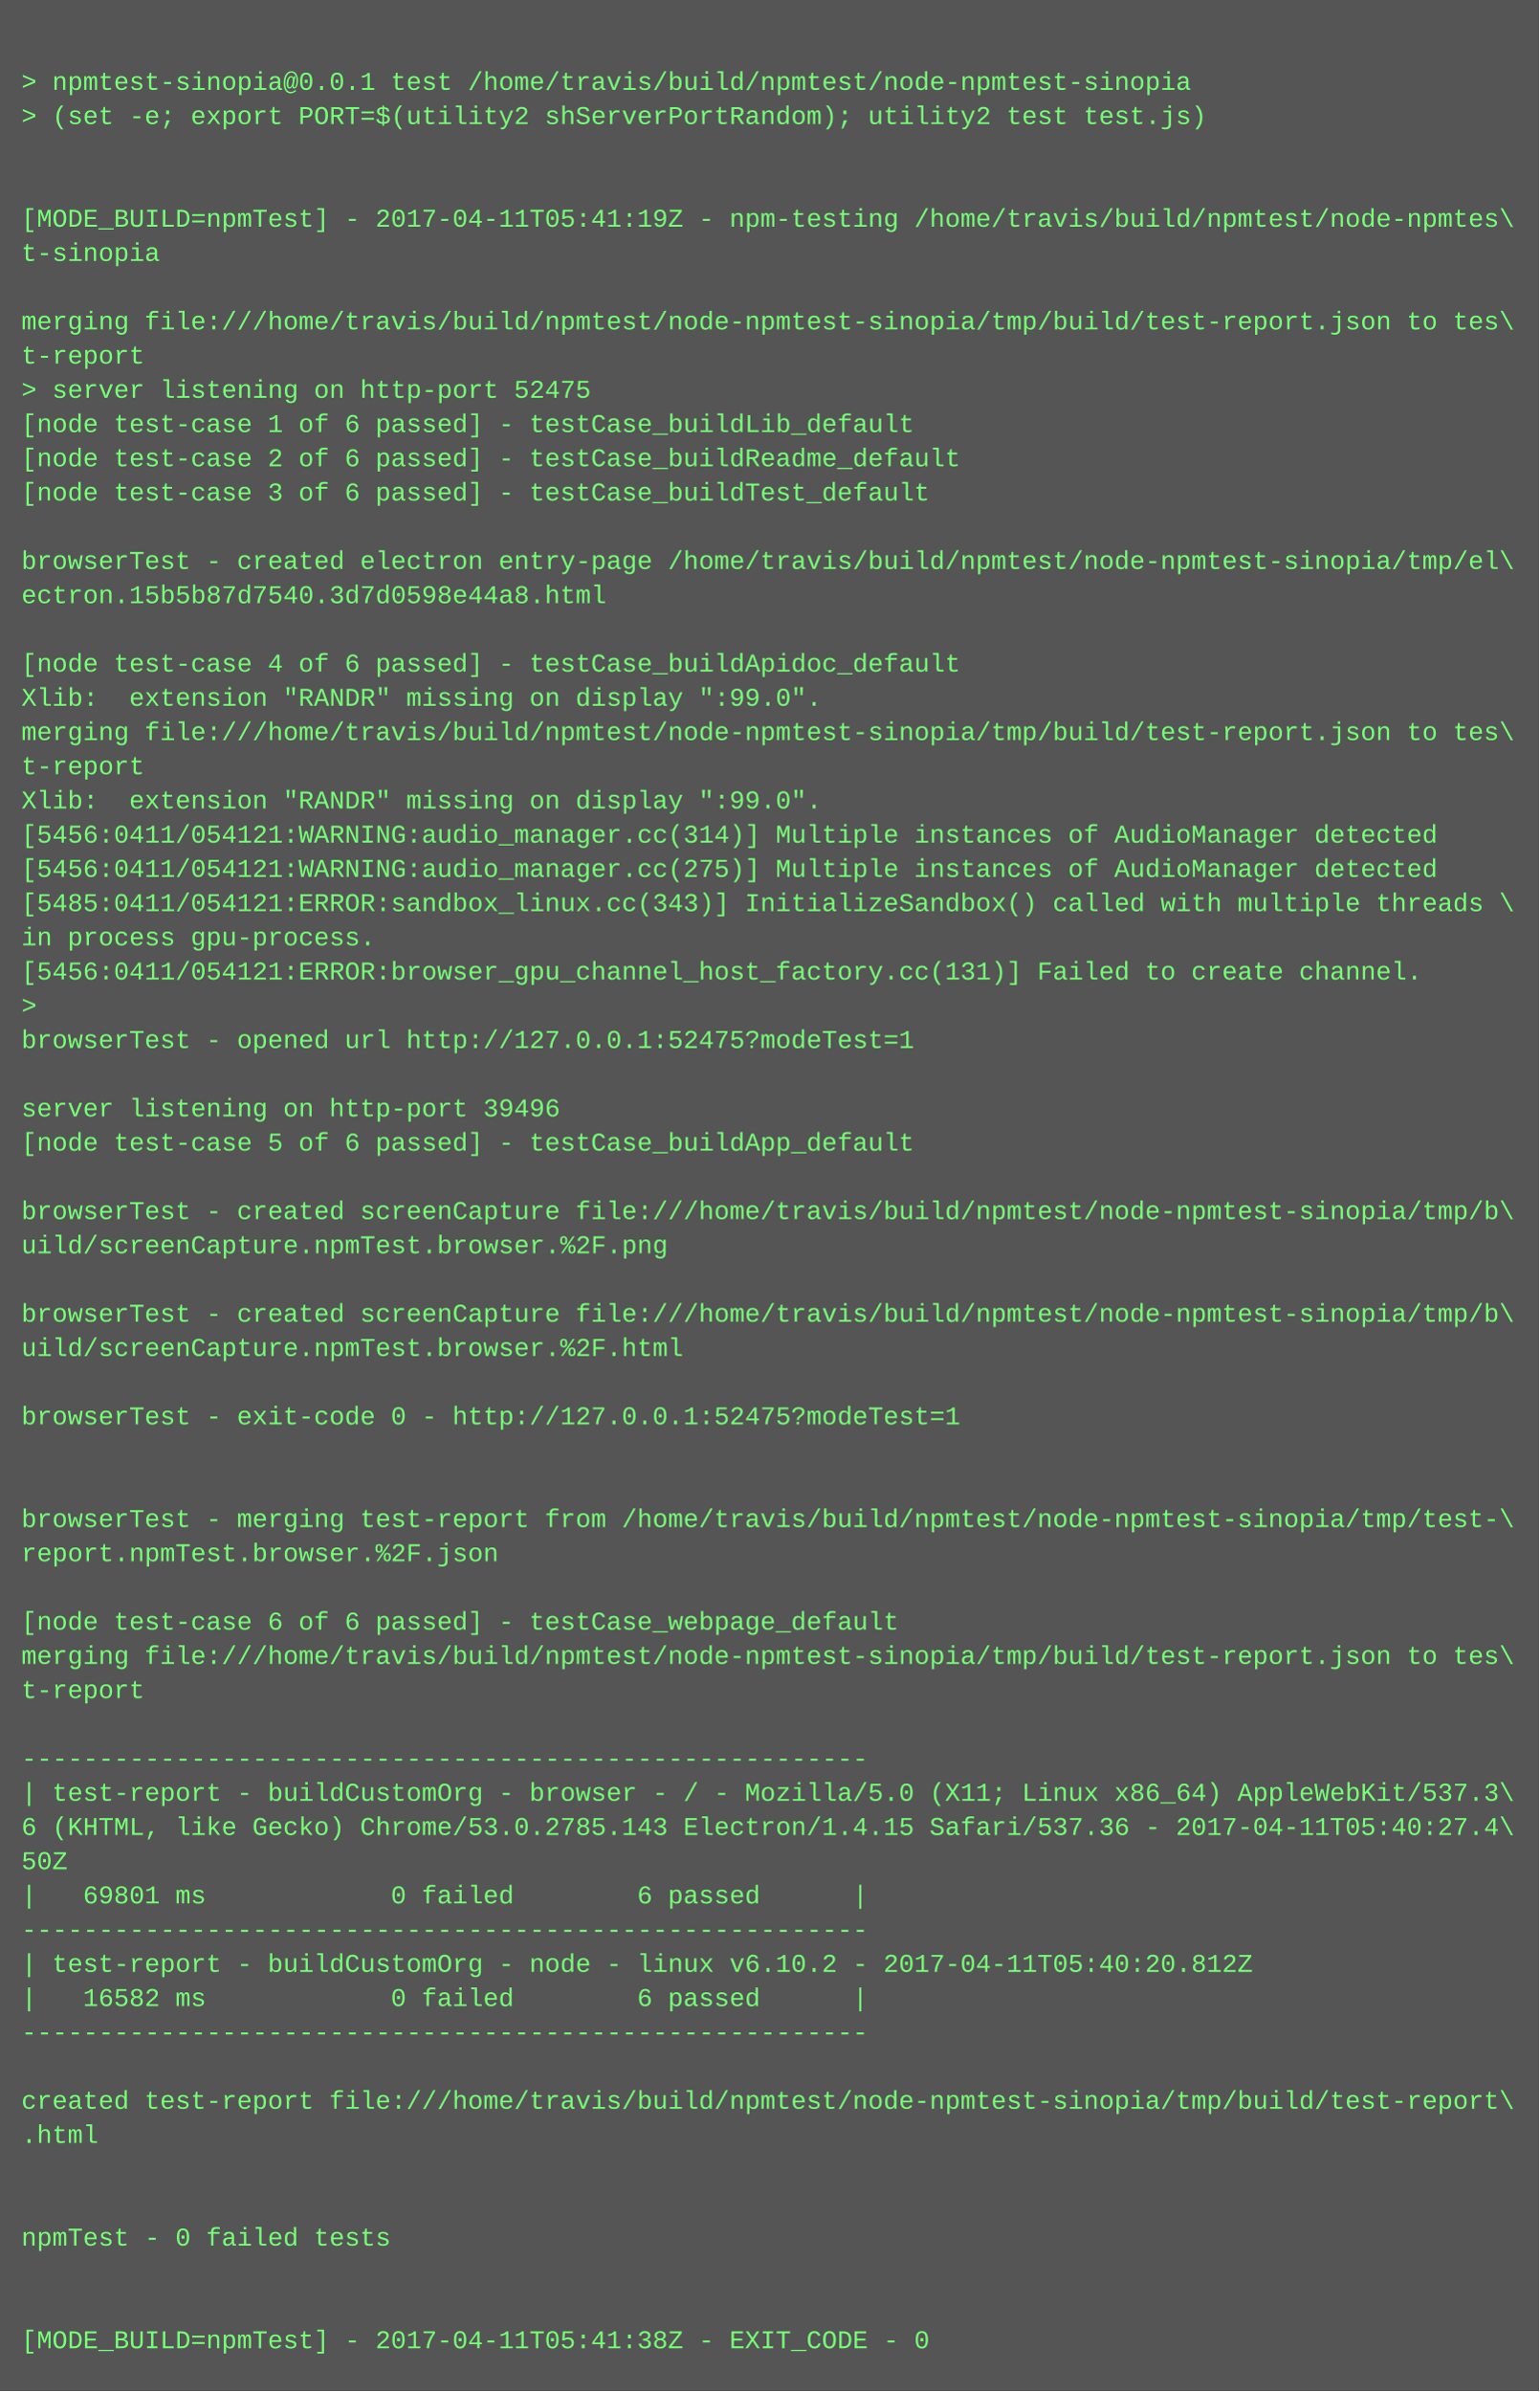
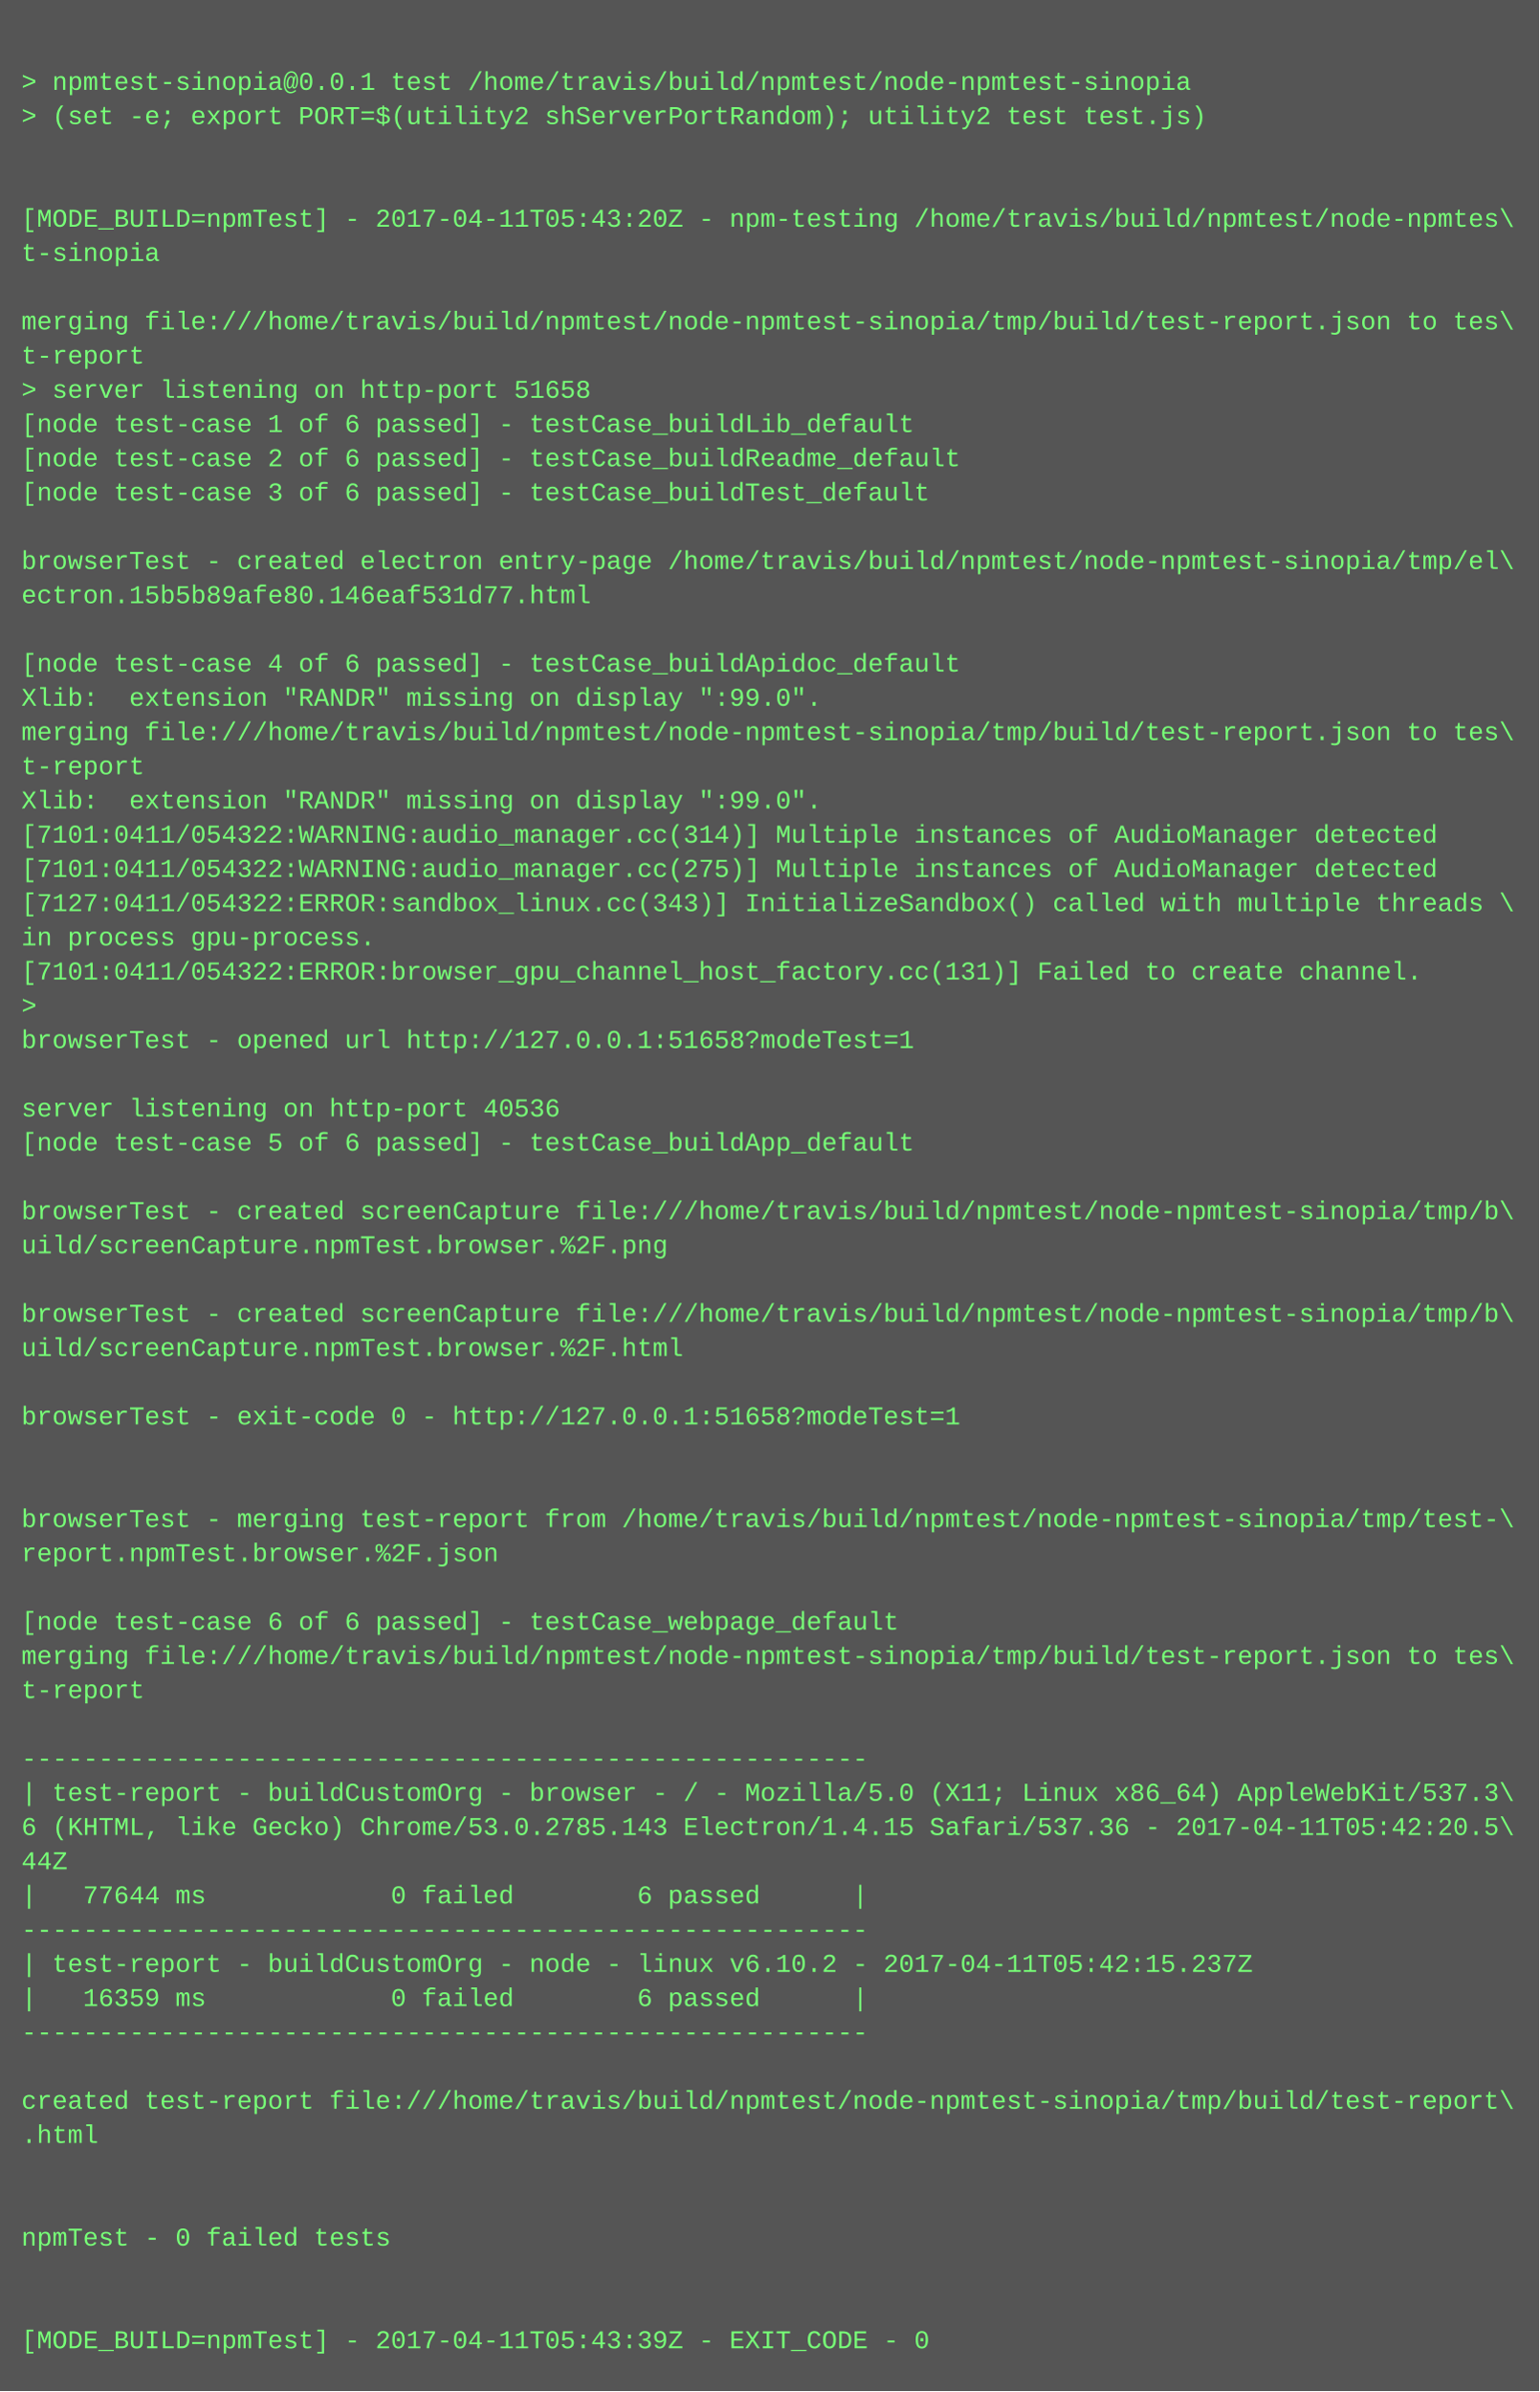
<svg xmlns="http://www.w3.org/2000/svg" height="1118" width="720">
  <rect height="1118" fill="#555" width="720" />
  <text fill="#7f7" font-family="Courier New" font-size="12" xml:space="preserve">
    <tspan x="10" y="26" />
    <tspan x="10" y="42">&gt; npmtest-sinopia@0.0.1 test /home/travis/build/npmtest/node-npmtest-sinopia</tspan>
    <tspan x="10" y="58">&gt; (set -e; export PORT=$(utility2 shServerPortRandom); utility2 test test.js)</tspan>
    <tspan x="10" y="74" />
    <tspan x="10" y="90" />
-     <tspan x="10" y="106">[MODE_BUILD=npmTest] - 2017-04-11T05:41:19Z - npm-testing /home/travis/build/npmtest/node-npmtes\</tspan>
+     <tspan x="10" y="106">[MODE_BUILD=npmTest] - 2017-04-11T05:43:20Z - npm-testing /home/travis/build/npmtest/node-npmtes\</tspan>
    <tspan x="10" y="122">t-sinopia</tspan>
    <tspan x="10" y="138" />
    <tspan x="10" y="154">merging file:///home/travis/build/npmtest/node-npmtest-sinopia/tmp/build/test-report.json to tes\</tspan>
    <tspan x="10" y="170">t-report</tspan>
-     <tspan x="10" y="186">&gt; server listening on http-port 52475</tspan>
+     <tspan x="10" y="186">&gt; server listening on http-port 51658</tspan>
    <tspan x="10" y="202">[node test-case 1 of 6 passed] - testCase_buildLib_default</tspan>
    <tspan x="10" y="218">[node test-case 2 of 6 passed] - testCase_buildReadme_default</tspan>
    <tspan x="10" y="234">[node test-case 3 of 6 passed] - testCase_buildTest_default</tspan>
    <tspan x="10" y="250" />
    <tspan x="10" y="266">browserTest - created electron entry-page /home/travis/build/npmtest/node-npmtest-sinopia/tmp/el\</tspan>
-     <tspan x="10" y="282">ectron.15b5b87d7540.3d7d0598e44a8.html</tspan>
+     <tspan x="10" y="282">ectron.15b5b89afe80.146eaf531d77.html</tspan>
    <tspan x="10" y="298" />
    <tspan x="10" y="314">[node test-case 4 of 6 passed] - testCase_buildApidoc_default</tspan>
    <tspan x="10" y="330">Xlib:  extension "RANDR" missing on display ":99.0".</tspan>
    <tspan x="10" y="346">merging file:///home/travis/build/npmtest/node-npmtest-sinopia/tmp/build/test-report.json to tes\</tspan>
    <tspan x="10" y="362">t-report</tspan>
    <tspan x="10" y="378">Xlib:  extension "RANDR" missing on display ":99.0".</tspan>
-     <tspan x="10" y="394">[5456:0411/054121:WARNING:audio_manager.cc(314)] Multiple instances of AudioManager detected</tspan>
-     <tspan x="10" y="410">[5456:0411/054121:WARNING:audio_manager.cc(275)] Multiple instances of AudioManager detected</tspan>
-     <tspan x="10" y="426">[5485:0411/054121:ERROR:sandbox_linux.cc(343)] InitializeSandbox() called with multiple threads \</tspan>
+     <tspan x="10" y="394">[7101:0411/054322:WARNING:audio_manager.cc(314)] Multiple instances of AudioManager detected</tspan>
+     <tspan x="10" y="410">[7101:0411/054322:WARNING:audio_manager.cc(275)] Multiple instances of AudioManager detected</tspan>
+     <tspan x="10" y="426">[7127:0411/054322:ERROR:sandbox_linux.cc(343)] InitializeSandbox() called with multiple threads \</tspan>
    <tspan x="10" y="442">in process gpu-process. </tspan>
-     <tspan x="10" y="458">[5456:0411/054121:ERROR:browser_gpu_channel_host_factory.cc(131)] Failed to create channel.</tspan>
+     <tspan x="10" y="458">[7101:0411/054322:ERROR:browser_gpu_channel_host_factory.cc(131)] Failed to create channel.</tspan>
    <tspan x="10" y="474">&gt; </tspan>
-     <tspan x="10" y="490">browserTest - opened url http://127.0.0.1:52475?modeTest=1</tspan>
+     <tspan x="10" y="490">browserTest - opened url http://127.0.0.1:51658?modeTest=1</tspan>
    <tspan x="10" y="506" />
-     <tspan x="10" y="522">server listening on http-port 39496</tspan>
+     <tspan x="10" y="522">server listening on http-port 40536</tspan>
    <tspan x="10" y="538">[node test-case 5 of 6 passed] - testCase_buildApp_default</tspan>
    <tspan x="10" y="554" />
    <tspan x="10" y="570">browserTest - created screenCapture file:///home/travis/build/npmtest/node-npmtest-sinopia/tmp/b\</tspan>
    <tspan x="10" y="586">uild/screenCapture.npmTest.browser.%2F.png</tspan>
    <tspan x="10" y="602" />
    <tspan x="10" y="618">browserTest - created screenCapture file:///home/travis/build/npmtest/node-npmtest-sinopia/tmp/b\</tspan>
    <tspan x="10" y="634">uild/screenCapture.npmTest.browser.%2F.html</tspan>
    <tspan x="10" y="650" />
-     <tspan x="10" y="666">browserTest - exit-code 0 - http://127.0.0.1:52475?modeTest=1</tspan>
+     <tspan x="10" y="666">browserTest - exit-code 0 - http://127.0.0.1:51658?modeTest=1</tspan>
    <tspan x="10" y="682" />
    <tspan x="10" y="698" />
    <tspan x="10" y="714">browserTest - merging test-report from /home/travis/build/npmtest/node-npmtest-sinopia/tmp/test-\</tspan>
    <tspan x="10" y="730">report.npmTest.browser.%2F.json</tspan>
    <tspan x="10" y="746" />
    <tspan x="10" y="762">[node test-case 6 of 6 passed] - testCase_webpage_default</tspan>
    <tspan x="10" y="778">merging file:///home/travis/build/npmtest/node-npmtest-sinopia/tmp/build/test-report.json to tes\</tspan>
    <tspan x="10" y="794">t-report</tspan>
    <tspan x="10" y="810" />
    <tspan x="10" y="826">-------------------------------------------------------</tspan>
    <tspan x="10" y="842">| test-report - buildCustomOrg - browser - / - Mozilla/5.0 (X11; Linux x86_64) AppleWebKit/537.3\</tspan>
-     <tspan x="10" y="858">6 (KHTML, like Gecko) Chrome/53.0.2785.143 Electron/1.4.15 Safari/537.36 - 2017-04-11T05:40:27.4\</tspan>
-     <tspan x="10" y="874">50Z</tspan>
-     <tspan x="10" y="890">|   69801 ms            0 failed        6 passed      |</tspan>
+     <tspan x="10" y="858">6 (KHTML, like Gecko) Chrome/53.0.2785.143 Electron/1.4.15 Safari/537.36 - 2017-04-11T05:42:20.5\</tspan>
+     <tspan x="10" y="874">44Z</tspan>
+     <tspan x="10" y="890">|   77644 ms            0 failed        6 passed      |</tspan>
    <tspan x="10" y="906">-------------------------------------------------------</tspan>
-     <tspan x="10" y="922">| test-report - buildCustomOrg - node - linux v6.10.2 - 2017-04-11T05:40:20.812Z</tspan>
-     <tspan x="10" y="938">|   16582 ms            0 failed        6 passed      |</tspan>
+     <tspan x="10" y="922">| test-report - buildCustomOrg - node - linux v6.10.2 - 2017-04-11T05:42:15.237Z</tspan>
+     <tspan x="10" y="938">|   16359 ms            0 failed        6 passed      |</tspan>
    <tspan x="10" y="954">-------------------------------------------------------</tspan>
    <tspan x="10" y="970" />
    <tspan x="10" y="986">created test-report file:///home/travis/build/npmtest/node-npmtest-sinopia/tmp/build/test-report\</tspan>
    <tspan x="10" y="1002">.html</tspan>
    <tspan x="10" y="1018" />
    <tspan x="10" y="1034" />
    <tspan x="10" y="1050">npmTest - 0 failed tests</tspan>
    <tspan x="10" y="1066" />
    <tspan x="10" y="1082" />
-     <tspan x="10" y="1098">[MODE_BUILD=npmTest] - 2017-04-11T05:41:38Z - EXIT_CODE - 0</tspan>
+     <tspan x="10" y="1098">[MODE_BUILD=npmTest] - 2017-04-11T05:43:39Z - EXIT_CODE - 0</tspan>
  </text>
</svg>
